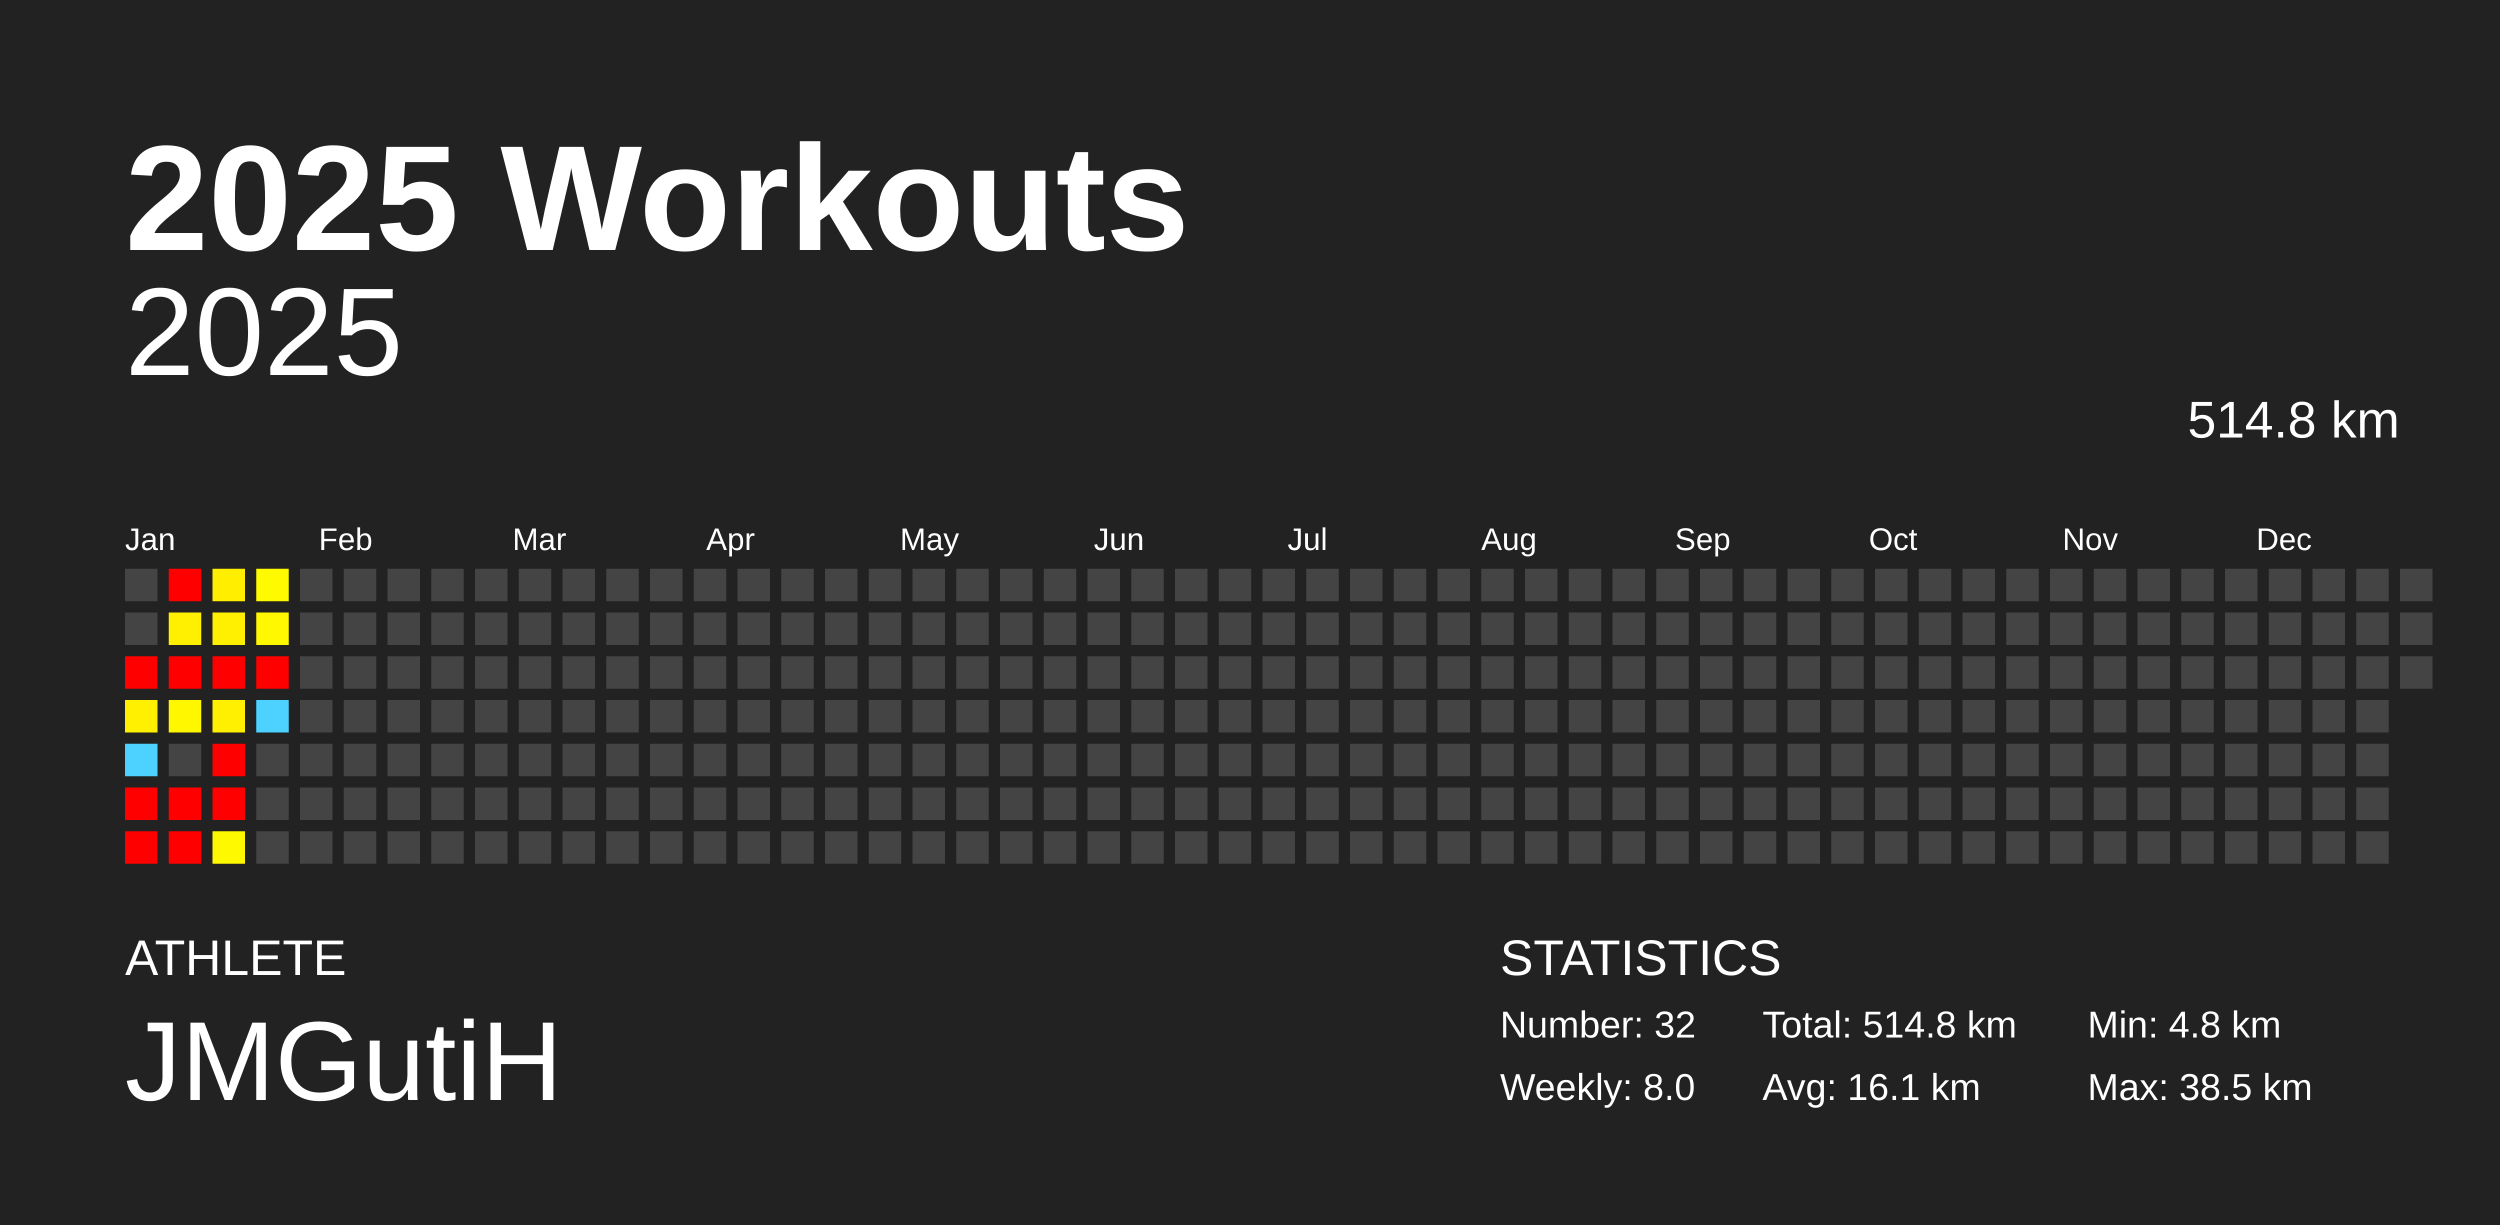
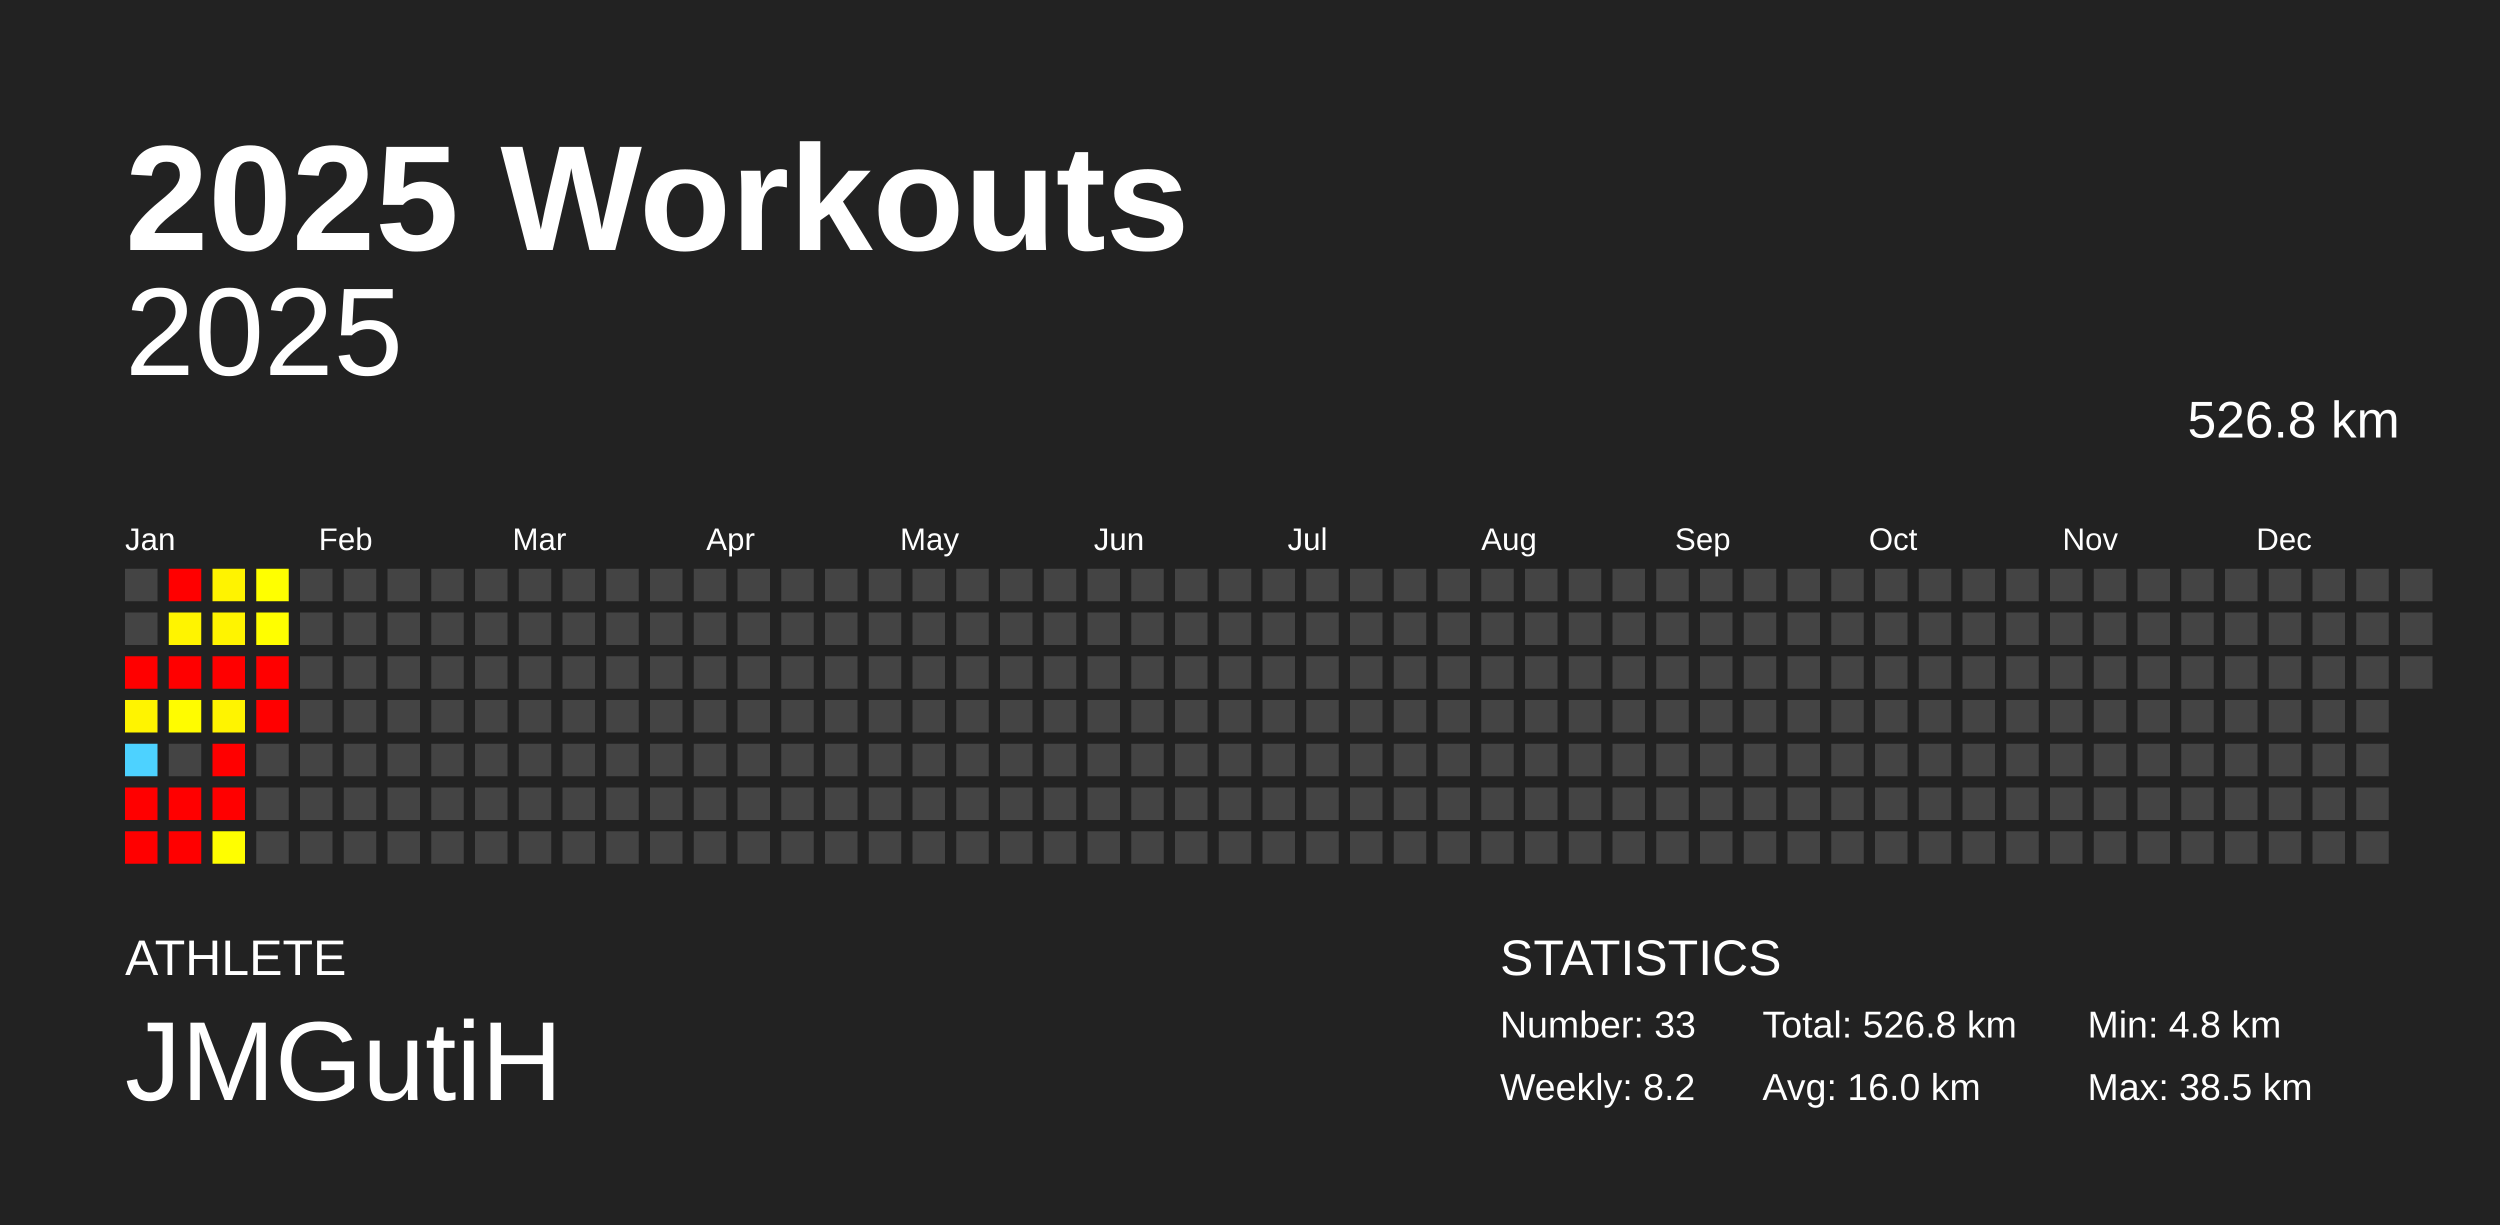
<svg xmlns="http://www.w3.org/2000/svg" baseProfile="full" height="98mm" version="1.1" viewBox="0,0,200,98" width="200mm">
  <defs />
  <rect fill="#222222" height="98" width="200" x="0" y="0" />
  <text fill="#FFFFFF" style="font-size:12px; font-family:Arial; font-weight:bold;" x="10" y="20">2025 Workouts</text>
  <text fill="#FFFFFF" style="font-size:4px; font-family:Arial" x="10" y="78">ATHLETE</text>
  <text fill="#FFFFFF" style="font-size:9px; font-family:Arial" x="10" y="88">JMGutiH</text>
  <text fill="#FFFFFF" style="font-size:4px; font-family:Arial" x="120" y="78">STATISTICS</text>
-   <text fill="#FFFFFF" style="font-size:3px; font-family:Arial" x="120" y="83">Number: 32</text>
-   <text fill="#FFFFFF" style="font-size:3px; font-family:Arial" x="120" y="88">Weekly: 8.0</text>
-   <text fill="#FFFFFF" style="font-size:3px; font-family:Arial" x="141" y="83">Total: 514.8 km</text>
-   <text fill="#FFFFFF" style="font-size:3px; font-family:Arial" x="141" y="88">Avg: 16.1 km</text>
+   <text fill="#FFFFFF" style="font-size:3px; font-family:Arial" x="120" y="83">Number: 33</text>
+   <text fill="#FFFFFF" style="font-size:3px; font-family:Arial" x="120" y="88">Weekly: 8.2</text>
+   <text fill="#FFFFFF" style="font-size:3px; font-family:Arial" x="141" y="83">Total: 526.8 km</text>
+   <text fill="#FFFFFF" style="font-size:3px; font-family:Arial" x="141" y="88">Avg: 16.0 km</text>
  <text fill="#FFFFFF" style="font-size:3px; font-family:Arial" x="167" y="83">Min: 4.8 km</text>
  <text fill="#FFFFFF" style="font-size:3px; font-family:Arial" x="167" y="88">Max: 38.5 km</text>
  <text alignment-baseline="hanging" fill="#FFFFFF" style="font-size:10.0px; font-family:Arial;" x="10" y="30">2025</text>
-   <text alignment-baseline="hanging" fill="#FFFFFF" style="font-size:4.125px; font-family:Arial;" x="175" y="35">514.8 km</text>
+   <text alignment-baseline="hanging" fill="#FFFFFF" style="font-size:4.125px; font-family:Arial;" x="175" y="35">526.8 km</text>
  <text fill="#FFFFFF" style="font-size:2.5px; font-family:Arial" x="10.0" y="44">Jan</text>
  <text fill="#FFFFFF" style="font-size:2.5px; font-family:Arial" x="25.5" y="44">Feb</text>
  <text fill="#FFFFFF" style="font-size:2.5px; font-family:Arial" x="41.0" y="44">Mar</text>
  <text fill="#FFFFFF" style="font-size:2.5px; font-family:Arial" x="56.5" y="44">Apr</text>
  <text fill="#FFFFFF" style="font-size:2.5px; font-family:Arial" x="72.0" y="44">May</text>
  <text fill="#FFFFFF" style="font-size:2.5px; font-family:Arial" x="87.5" y="44">Jun</text>
  <text fill="#FFFFFF" style="font-size:2.5px; font-family:Arial" x="103.0" y="44">Jul</text>
  <text fill="#FFFFFF" style="font-size:2.5px; font-family:Arial" x="118.5" y="44">Aug</text>
  <text fill="#FFFFFF" style="font-size:2.5px; font-family:Arial" x="134.0" y="44">Sep</text>
  <text fill="#FFFFFF" style="font-size:2.5px; font-family:Arial" x="149.5" y="44">Oct</text>
  <text fill="#FFFFFF" style="font-size:2.5px; font-family:Arial" x="165.0" y="44">Nov</text>
  <text fill="#FFFFFF" style="font-size:2.5px; font-family:Arial" x="180.5" y="44">Dec</text>
  <rect fill="#444444" height="2.6" width="2.6" x="10.0" y="45.5" />
  <rect fill="#444444" height="2.6" width="2.6" x="10.0" y="49.0" />
  <rect fill="red" height="2.6" width="2.6" x="10.0" y="52.5" />
-   <rect fill="#ffef00" height="2.6" width="2.6" x="10.0" y="56.0" />
+   <rect fill="#fff400" height="2.6" width="2.6" x="10.0" y="56.0" />
  <rect fill="#4dd2ff" height="2.6" width="2.6" x="10.0" y="59.5" />
  <rect fill="red" height="2.6" width="2.6" x="10.0" y="63.0" />
  <rect fill="red" height="2.6" width="2.6" x="10.0" y="66.5" />
  <rect fill="red" height="2.6" width="2.6" x="13.5" y="45.5" />
-   <rect fill="#ffef00" height="2.6" width="2.6" x="13.5" y="49.0" />
+   <rect fill="#fff400" height="2.6" width="2.6" x="13.5" y="49.0" />
  <rect fill="red" height="2.6" width="2.6" x="13.5" y="52.5" />
-   <rect fill="#fff700" height="2.6" width="2.6" x="13.5" y="56.0" />
+   <rect fill="#fffc00" height="2.6" width="2.6" x="13.5" y="56.0" />
  <rect fill="#444444" height="2.6" width="2.6" x="13.5" y="59.5" />
  <rect fill="red" height="2.6" width="2.6" x="13.5" y="63.0" />
  <rect fill="red" height="2.6" width="2.6" x="13.5" y="66.5" />
-   <rect fill="#ffee00" height="2.6" width="2.6" x="17.0" y="45.5" />
-   <rect fill="#ffef00" height="2.6" width="2.6" x="17.0" y="49.0" />
+   <rect fill="#fff300" height="2.6" width="2.6" x="17.0" y="45.5" />
+   <rect fill="#fff400" height="2.6" width="2.6" x="17.0" y="49.0" />
  <rect fill="red" height="2.6" width="2.6" x="17.0" y="52.5" />
-   <rect fill="#ffef00" height="2.6" width="2.6" x="17.0" y="56.0" />
+   <rect fill="#fff400" height="2.6" width="2.6" x="17.0" y="56.0" />
  <rect fill="red" height="2.6" width="2.6" x="17.0" y="59.5" />
  <rect fill="red" height="2.6" width="2.6" x="17.0" y="63.0" />
-   <rect fill="#fff900" height="2.6" width="2.6" x="17.0" y="66.5" />
-   <rect fill="#fffa00" height="2.6" width="2.6" x="20.5" y="45.5" />
-   <rect fill="#fff800" height="2.6" width="2.6" x="20.5" y="49.0" />
+   <rect fill="#fffe00" height="2.6" width="2.6" x="17.0" y="66.5" />
+   <rect fill="#ffff00" height="2.6" width="2.6" x="20.5" y="45.5" />
+   <rect fill="#fffe00" height="2.6" width="2.6" x="20.5" y="49.0" />
  <rect fill="red" height="2.6" width="2.6" x="20.5" y="52.5" />
-   <rect fill="#4dd2ff" height="2.6" width="2.6" x="20.5" y="56.0" />
+   <rect fill="red" height="2.6" width="2.6" x="20.5" y="56.0" />
  <rect fill="#444444" height="2.6" width="2.6" x="20.5" y="59.5" />
  <rect fill="#444444" height="2.6" width="2.6" x="20.5" y="63.0" />
  <rect fill="#444444" height="2.6" width="2.6" x="20.5" y="66.5" />
  <rect fill="#444444" height="2.6" width="2.6" x="24.0" y="45.5" />
  <rect fill="#444444" height="2.6" width="2.6" x="24.0" y="49.0" />
  <rect fill="#444444" height="2.6" width="2.6" x="24.0" y="52.5" />
  <rect fill="#444444" height="2.6" width="2.6" x="24.0" y="56.0" />
  <rect fill="#444444" height="2.6" width="2.6" x="24.0" y="59.5" />
  <rect fill="#444444" height="2.6" width="2.6" x="24.0" y="63.0" />
  <rect fill="#444444" height="2.6" width="2.6" x="24.0" y="66.5" />
  <rect fill="#444444" height="2.6" width="2.6" x="27.5" y="45.5" />
  <rect fill="#444444" height="2.6" width="2.6" x="27.5" y="49.0" />
  <rect fill="#444444" height="2.6" width="2.6" x="27.5" y="52.5" />
  <rect fill="#444444" height="2.6" width="2.6" x="27.5" y="56.0" />
  <rect fill="#444444" height="2.6" width="2.6" x="27.5" y="59.5" />
  <rect fill="#444444" height="2.6" width="2.6" x="27.5" y="63.0" />
  <rect fill="#444444" height="2.6" width="2.6" x="27.5" y="66.5" />
  <rect fill="#444444" height="2.6" width="2.6" x="31.0" y="45.5" />
  <rect fill="#444444" height="2.6" width="2.6" x="31.0" y="49.0" />
  <rect fill="#444444" height="2.6" width="2.6" x="31.0" y="52.5" />
  <rect fill="#444444" height="2.6" width="2.6" x="31.0" y="56.0" />
  <rect fill="#444444" height="2.6" width="2.6" x="31.0" y="59.5" />
  <rect fill="#444444" height="2.6" width="2.6" x="31.0" y="63.0" />
  <rect fill="#444444" height="2.6" width="2.6" x="31.0" y="66.5" />
  <rect fill="#444444" height="2.6" width="2.6" x="34.5" y="45.5" />
  <rect fill="#444444" height="2.6" width="2.6" x="34.5" y="49.0" />
  <rect fill="#444444" height="2.6" width="2.6" x="34.5" y="52.5" />
  <rect fill="#444444" height="2.6" width="2.6" x="34.5" y="56.0" />
  <rect fill="#444444" height="2.6" width="2.6" x="34.5" y="59.5" />
  <rect fill="#444444" height="2.6" width="2.6" x="34.5" y="63.0" />
  <rect fill="#444444" height="2.6" width="2.6" x="34.5" y="66.5" />
  <rect fill="#444444" height="2.6" width="2.6" x="38.0" y="45.5" />
  <rect fill="#444444" height="2.6" width="2.6" x="38.0" y="49.0" />
  <rect fill="#444444" height="2.6" width="2.6" x="38.0" y="52.5" />
  <rect fill="#444444" height="2.6" width="2.6" x="38.0" y="56.0" />
  <rect fill="#444444" height="2.6" width="2.6" x="38.0" y="59.5" />
  <rect fill="#444444" height="2.6" width="2.6" x="38.0" y="63.0" />
  <rect fill="#444444" height="2.6" width="2.6" x="38.0" y="66.5" />
  <rect fill="#444444" height="2.6" width="2.6" x="41.5" y="45.5" />
  <rect fill="#444444" height="2.6" width="2.6" x="41.5" y="49.0" />
  <rect fill="#444444" height="2.6" width="2.6" x="41.5" y="52.5" />
  <rect fill="#444444" height="2.6" width="2.6" x="41.5" y="56.0" />
  <rect fill="#444444" height="2.6" width="2.6" x="41.5" y="59.5" />
  <rect fill="#444444" height="2.6" width="2.6" x="41.5" y="63.0" />
  <rect fill="#444444" height="2.6" width="2.6" x="41.5" y="66.5" />
  <rect fill="#444444" height="2.6" width="2.6" x="45.0" y="45.5" />
  <rect fill="#444444" height="2.6" width="2.6" x="45.0" y="49.0" />
  <rect fill="#444444" height="2.6" width="2.6" x="45.0" y="52.5" />
  <rect fill="#444444" height="2.6" width="2.6" x="45.0" y="56.0" />
  <rect fill="#444444" height="2.6" width="2.6" x="45.0" y="59.5" />
  <rect fill="#444444" height="2.6" width="2.6" x="45.0" y="63.0" />
  <rect fill="#444444" height="2.6" width="2.6" x="45.0" y="66.5" />
  <rect fill="#444444" height="2.6" width="2.6" x="48.5" y="45.5" />
  <rect fill="#444444" height="2.6" width="2.6" x="48.5" y="49.0" />
  <rect fill="#444444" height="2.6" width="2.6" x="48.5" y="52.5" />
  <rect fill="#444444" height="2.6" width="2.6" x="48.5" y="56.0" />
  <rect fill="#444444" height="2.6" width="2.6" x="48.5" y="59.5" />
  <rect fill="#444444" height="2.6" width="2.6" x="48.5" y="63.0" />
  <rect fill="#444444" height="2.6" width="2.6" x="48.5" y="66.5" />
  <rect fill="#444444" height="2.6" width="2.6" x="52.0" y="45.5" />
  <rect fill="#444444" height="2.6" width="2.6" x="52.0" y="49.0" />
  <rect fill="#444444" height="2.6" width="2.6" x="52.0" y="52.5" />
  <rect fill="#444444" height="2.6" width="2.6" x="52.0" y="56.0" />
  <rect fill="#444444" height="2.6" width="2.6" x="52.0" y="59.5" />
  <rect fill="#444444" height="2.6" width="2.6" x="52.0" y="63.0" />
  <rect fill="#444444" height="2.6" width="2.6" x="52.0" y="66.5" />
  <rect fill="#444444" height="2.6" width="2.6" x="55.5" y="45.5" />
  <rect fill="#444444" height="2.6" width="2.6" x="55.5" y="49.0" />
  <rect fill="#444444" height="2.6" width="2.6" x="55.5" y="52.5" />
  <rect fill="#444444" height="2.6" width="2.6" x="55.5" y="56.0" />
  <rect fill="#444444" height="2.6" width="2.6" x="55.5" y="59.5" />
  <rect fill="#444444" height="2.6" width="2.6" x="55.5" y="63.0" />
  <rect fill="#444444" height="2.6" width="2.6" x="55.5" y="66.5" />
  <rect fill="#444444" height="2.6" width="2.6" x="59.0" y="45.5" />
  <rect fill="#444444" height="2.6" width="2.6" x="59.0" y="49.0" />
  <rect fill="#444444" height="2.6" width="2.6" x="59.0" y="52.5" />
  <rect fill="#444444" height="2.6" width="2.6" x="59.0" y="56.0" />
  <rect fill="#444444" height="2.6" width="2.6" x="59.0" y="59.5" />
  <rect fill="#444444" height="2.6" width="2.6" x="59.0" y="63.0" />
  <rect fill="#444444" height="2.6" width="2.6" x="59.0" y="66.5" />
  <rect fill="#444444" height="2.6" width="2.6" x="62.5" y="45.5" />
  <rect fill="#444444" height="2.6" width="2.6" x="62.5" y="49.0" />
  <rect fill="#444444" height="2.6" width="2.6" x="62.5" y="52.5" />
  <rect fill="#444444" height="2.6" width="2.6" x="62.5" y="56.0" />
  <rect fill="#444444" height="2.6" width="2.6" x="62.5" y="59.5" />
  <rect fill="#444444" height="2.6" width="2.6" x="62.5" y="63.0" />
  <rect fill="#444444" height="2.6" width="2.6" x="62.5" y="66.5" />
  <rect fill="#444444" height="2.6" width="2.6" x="66.0" y="45.5" />
  <rect fill="#444444" height="2.6" width="2.6" x="66.0" y="49.0" />
  <rect fill="#444444" height="2.6" width="2.6" x="66.0" y="52.5" />
  <rect fill="#444444" height="2.6" width="2.6" x="66.0" y="56.0" />
  <rect fill="#444444" height="2.6" width="2.6" x="66.0" y="59.5" />
  <rect fill="#444444" height="2.6" width="2.6" x="66.0" y="63.0" />
  <rect fill="#444444" height="2.6" width="2.6" x="66.0" y="66.5" />
  <rect fill="#444444" height="2.6" width="2.6" x="69.5" y="45.5" />
  <rect fill="#444444" height="2.6" width="2.6" x="69.5" y="49.0" />
  <rect fill="#444444" height="2.6" width="2.6" x="69.5" y="52.5" />
  <rect fill="#444444" height="2.6" width="2.6" x="69.5" y="56.0" />
  <rect fill="#444444" height="2.6" width="2.6" x="69.5" y="59.5" />
  <rect fill="#444444" height="2.6" width="2.6" x="69.5" y="63.0" />
  <rect fill="#444444" height="2.6" width="2.6" x="69.5" y="66.5" />
  <rect fill="#444444" height="2.6" width="2.6" x="73.0" y="45.5" />
  <rect fill="#444444" height="2.6" width="2.6" x="73.0" y="49.0" />
  <rect fill="#444444" height="2.6" width="2.6" x="73.0" y="52.5" />
  <rect fill="#444444" height="2.6" width="2.6" x="73.0" y="56.0" />
  <rect fill="#444444" height="2.6" width="2.6" x="73.0" y="59.5" />
  <rect fill="#444444" height="2.6" width="2.6" x="73.0" y="63.0" />
  <rect fill="#444444" height="2.6" width="2.6" x="73.0" y="66.5" />
  <rect fill="#444444" height="2.6" width="2.6" x="76.5" y="45.5" />
  <rect fill="#444444" height="2.6" width="2.6" x="76.5" y="49.0" />
  <rect fill="#444444" height="2.6" width="2.6" x="76.5" y="52.5" />
  <rect fill="#444444" height="2.6" width="2.6" x="76.5" y="56.0" />
  <rect fill="#444444" height="2.6" width="2.6" x="76.5" y="59.5" />
  <rect fill="#444444" height="2.6" width="2.6" x="76.5" y="63.0" />
  <rect fill="#444444" height="2.6" width="2.6" x="76.5" y="66.5" />
  <rect fill="#444444" height="2.6" width="2.6" x="80.0" y="45.5" />
  <rect fill="#444444" height="2.6" width="2.6" x="80.0" y="49.0" />
  <rect fill="#444444" height="2.6" width="2.6" x="80.0" y="52.5" />
  <rect fill="#444444" height="2.6" width="2.6" x="80.0" y="56.0" />
  <rect fill="#444444" height="2.6" width="2.6" x="80.0" y="59.5" />
  <rect fill="#444444" height="2.6" width="2.6" x="80.0" y="63.0" />
  <rect fill="#444444" height="2.6" width="2.6" x="80.0" y="66.5" />
  <rect fill="#444444" height="2.6" width="2.6" x="83.5" y="45.5" />
  <rect fill="#444444" height="2.6" width="2.6" x="83.5" y="49.0" />
  <rect fill="#444444" height="2.6" width="2.6" x="83.5" y="52.5" />
  <rect fill="#444444" height="2.6" width="2.6" x="83.5" y="56.0" />
  <rect fill="#444444" height="2.6" width="2.6" x="83.5" y="59.5" />
  <rect fill="#444444" height="2.6" width="2.6" x="83.5" y="63.0" />
  <rect fill="#444444" height="2.6" width="2.6" x="83.5" y="66.5" />
  <rect fill="#444444" height="2.6" width="2.6" x="87.0" y="45.5" />
  <rect fill="#444444" height="2.6" width="2.6" x="87.0" y="49.0" />
  <rect fill="#444444" height="2.6" width="2.6" x="87.0" y="52.5" />
  <rect fill="#444444" height="2.6" width="2.6" x="87.0" y="56.0" />
  <rect fill="#444444" height="2.6" width="2.6" x="87.0" y="59.5" />
  <rect fill="#444444" height="2.6" width="2.6" x="87.0" y="63.0" />
  <rect fill="#444444" height="2.6" width="2.6" x="87.0" y="66.5" />
  <rect fill="#444444" height="2.6" width="2.6" x="90.5" y="45.5" />
  <rect fill="#444444" height="2.6" width="2.6" x="90.5" y="49.0" />
  <rect fill="#444444" height="2.6" width="2.6" x="90.5" y="52.5" />
  <rect fill="#444444" height="2.6" width="2.6" x="90.5" y="56.0" />
  <rect fill="#444444" height="2.6" width="2.6" x="90.5" y="59.5" />
  <rect fill="#444444" height="2.6" width="2.6" x="90.5" y="63.0" />
  <rect fill="#444444" height="2.6" width="2.6" x="90.5" y="66.5" />
  <rect fill="#444444" height="2.6" width="2.6" x="94.0" y="45.5" />
  <rect fill="#444444" height="2.6" width="2.6" x="94.0" y="49.0" />
  <rect fill="#444444" height="2.6" width="2.6" x="94.0" y="52.5" />
  <rect fill="#444444" height="2.6" width="2.6" x="94.0" y="56.0" />
  <rect fill="#444444" height="2.6" width="2.6" x="94.0" y="59.5" />
  <rect fill="#444444" height="2.6" width="2.6" x="94.0" y="63.0" />
  <rect fill="#444444" height="2.6" width="2.6" x="94.0" y="66.5" />
  <rect fill="#444444" height="2.6" width="2.6" x="97.5" y="45.5" />
  <rect fill="#444444" height="2.6" width="2.6" x="97.5" y="49.0" />
  <rect fill="#444444" height="2.6" width="2.6" x="97.5" y="52.5" />
  <rect fill="#444444" height="2.6" width="2.6" x="97.5" y="56.0" />
  <rect fill="#444444" height="2.6" width="2.6" x="97.5" y="59.5" />
  <rect fill="#444444" height="2.6" width="2.6" x="97.5" y="63.0" />
  <rect fill="#444444" height="2.6" width="2.6" x="97.5" y="66.5" />
  <rect fill="#444444" height="2.6" width="2.6" x="101.0" y="45.5" />
  <rect fill="#444444" height="2.6" width="2.6" x="101.0" y="49.0" />
  <rect fill="#444444" height="2.6" width="2.6" x="101.0" y="52.5" />
  <rect fill="#444444" height="2.6" width="2.6" x="101.0" y="56.0" />
  <rect fill="#444444" height="2.6" width="2.6" x="101.0" y="59.5" />
  <rect fill="#444444" height="2.6" width="2.6" x="101.0" y="63.0" />
  <rect fill="#444444" height="2.6" width="2.6" x="101.0" y="66.5" />
  <rect fill="#444444" height="2.6" width="2.6" x="104.5" y="45.5" />
  <rect fill="#444444" height="2.6" width="2.6" x="104.5" y="49.0" />
  <rect fill="#444444" height="2.6" width="2.6" x="104.5" y="52.5" />
  <rect fill="#444444" height="2.6" width="2.6" x="104.5" y="56.0" />
  <rect fill="#444444" height="2.6" width="2.6" x="104.5" y="59.5" />
  <rect fill="#444444" height="2.6" width="2.6" x="104.5" y="63.0" />
  <rect fill="#444444" height="2.6" width="2.6" x="104.5" y="66.5" />
  <rect fill="#444444" height="2.6" width="2.6" x="108.0" y="45.5" />
  <rect fill="#444444" height="2.6" width="2.6" x="108.0" y="49.0" />
  <rect fill="#444444" height="2.6" width="2.6" x="108.0" y="52.5" />
  <rect fill="#444444" height="2.6" width="2.6" x="108.0" y="56.0" />
  <rect fill="#444444" height="2.6" width="2.6" x="108.0" y="59.5" />
  <rect fill="#444444" height="2.6" width="2.6" x="108.0" y="63.0" />
  <rect fill="#444444" height="2.6" width="2.6" x="108.0" y="66.5" />
  <rect fill="#444444" height="2.6" width="2.6" x="111.5" y="45.5" />
  <rect fill="#444444" height="2.6" width="2.6" x="111.5" y="49.0" />
  <rect fill="#444444" height="2.6" width="2.6" x="111.5" y="52.5" />
  <rect fill="#444444" height="2.6" width="2.6" x="111.5" y="56.0" />
  <rect fill="#444444" height="2.6" width="2.6" x="111.5" y="59.5" />
  <rect fill="#444444" height="2.6" width="2.6" x="111.5" y="63.0" />
  <rect fill="#444444" height="2.6" width="2.6" x="111.5" y="66.5" />
  <rect fill="#444444" height="2.6" width="2.6" x="115.0" y="45.5" />
  <rect fill="#444444" height="2.6" width="2.6" x="115.0" y="49.0" />
  <rect fill="#444444" height="2.6" width="2.6" x="115.0" y="52.5" />
  <rect fill="#444444" height="2.6" width="2.6" x="115.0" y="56.0" />
  <rect fill="#444444" height="2.6" width="2.6" x="115.0" y="59.5" />
  <rect fill="#444444" height="2.6" width="2.6" x="115.0" y="63.0" />
  <rect fill="#444444" height="2.6" width="2.6" x="115.0" y="66.5" />
  <rect fill="#444444" height="2.6" width="2.6" x="118.5" y="45.5" />
  <rect fill="#444444" height="2.6" width="2.6" x="118.5" y="49.0" />
  <rect fill="#444444" height="2.6" width="2.6" x="118.5" y="52.5" />
  <rect fill="#444444" height="2.6" width="2.6" x="118.5" y="56.0" />
  <rect fill="#444444" height="2.6" width="2.6" x="118.5" y="59.5" />
  <rect fill="#444444" height="2.6" width="2.6" x="118.5" y="63.0" />
  <rect fill="#444444" height="2.6" width="2.6" x="118.5" y="66.5" />
  <rect fill="#444444" height="2.6" width="2.6" x="122.0" y="45.5" />
  <rect fill="#444444" height="2.6" width="2.6" x="122.0" y="49.0" />
  <rect fill="#444444" height="2.6" width="2.6" x="122.0" y="52.5" />
  <rect fill="#444444" height="2.6" width="2.6" x="122.0" y="56.0" />
  <rect fill="#444444" height="2.6" width="2.6" x="122.0" y="59.5" />
  <rect fill="#444444" height="2.6" width="2.6" x="122.0" y="63.0" />
  <rect fill="#444444" height="2.6" width="2.6" x="122.0" y="66.5" />
  <rect fill="#444444" height="2.6" width="2.6" x="125.5" y="45.5" />
  <rect fill="#444444" height="2.6" width="2.6" x="125.5" y="49.0" />
  <rect fill="#444444" height="2.6" width="2.6" x="125.5" y="52.5" />
  <rect fill="#444444" height="2.6" width="2.6" x="125.5" y="56.0" />
  <rect fill="#444444" height="2.6" width="2.6" x="125.5" y="59.5" />
  <rect fill="#444444" height="2.6" width="2.6" x="125.5" y="63.0" />
  <rect fill="#444444" height="2.6" width="2.6" x="125.5" y="66.5" />
  <rect fill="#444444" height="2.6" width="2.6" x="129.0" y="45.5" />
  <rect fill="#444444" height="2.6" width="2.6" x="129.0" y="49.0" />
  <rect fill="#444444" height="2.6" width="2.6" x="129.0" y="52.5" />
  <rect fill="#444444" height="2.6" width="2.6" x="129.0" y="56.0" />
  <rect fill="#444444" height="2.6" width="2.6" x="129.0" y="59.5" />
  <rect fill="#444444" height="2.6" width="2.6" x="129.0" y="63.0" />
  <rect fill="#444444" height="2.6" width="2.6" x="129.0" y="66.5" />
  <rect fill="#444444" height="2.6" width="2.6" x="132.5" y="45.5" />
  <rect fill="#444444" height="2.6" width="2.6" x="132.5" y="49.0" />
  <rect fill="#444444" height="2.6" width="2.6" x="132.5" y="52.5" />
  <rect fill="#444444" height="2.6" width="2.6" x="132.5" y="56.0" />
  <rect fill="#444444" height="2.6" width="2.6" x="132.5" y="59.5" />
  <rect fill="#444444" height="2.6" width="2.6" x="132.5" y="63.0" />
  <rect fill="#444444" height="2.6" width="2.6" x="132.5" y="66.5" />
  <rect fill="#444444" height="2.6" width="2.6" x="136.0" y="45.5" />
  <rect fill="#444444" height="2.6" width="2.6" x="136.0" y="49.0" />
  <rect fill="#444444" height="2.6" width="2.6" x="136.0" y="52.5" />
  <rect fill="#444444" height="2.6" width="2.6" x="136.0" y="56.0" />
  <rect fill="#444444" height="2.6" width="2.6" x="136.0" y="59.5" />
  <rect fill="#444444" height="2.6" width="2.6" x="136.0" y="63.0" />
  <rect fill="#444444" height="2.6" width="2.6" x="136.0" y="66.5" />
  <rect fill="#444444" height="2.6" width="2.6" x="139.5" y="45.5" />
  <rect fill="#444444" height="2.6" width="2.6" x="139.5" y="49.0" />
  <rect fill="#444444" height="2.6" width="2.6" x="139.5" y="52.5" />
  <rect fill="#444444" height="2.6" width="2.6" x="139.5" y="56.0" />
  <rect fill="#444444" height="2.6" width="2.6" x="139.5" y="59.5" />
  <rect fill="#444444" height="2.6" width="2.6" x="139.5" y="63.0" />
  <rect fill="#444444" height="2.6" width="2.6" x="139.5" y="66.5" />
  <rect fill="#444444" height="2.6" width="2.6" x="143.0" y="45.5" />
  <rect fill="#444444" height="2.6" width="2.6" x="143.0" y="49.0" />
  <rect fill="#444444" height="2.6" width="2.6" x="143.0" y="52.5" />
  <rect fill="#444444" height="2.6" width="2.6" x="143.0" y="56.0" />
  <rect fill="#444444" height="2.6" width="2.6" x="143.0" y="59.5" />
  <rect fill="#444444" height="2.6" width="2.6" x="143.0" y="63.0" />
  <rect fill="#444444" height="2.6" width="2.6" x="143.0" y="66.5" />
  <rect fill="#444444" height="2.6" width="2.6" x="146.5" y="45.5" />
  <rect fill="#444444" height="2.6" width="2.6" x="146.5" y="49.0" />
  <rect fill="#444444" height="2.6" width="2.6" x="146.5" y="52.5" />
  <rect fill="#444444" height="2.6" width="2.6" x="146.5" y="56.0" />
  <rect fill="#444444" height="2.6" width="2.6" x="146.5" y="59.5" />
  <rect fill="#444444" height="2.6" width="2.6" x="146.5" y="63.0" />
  <rect fill="#444444" height="2.6" width="2.6" x="146.5" y="66.5" />
  <rect fill="#444444" height="2.6" width="2.6" x="150.0" y="45.5" />
  <rect fill="#444444" height="2.6" width="2.6" x="150.0" y="49.0" />
  <rect fill="#444444" height="2.6" width="2.6" x="150.0" y="52.5" />
  <rect fill="#444444" height="2.6" width="2.6" x="150.0" y="56.0" />
  <rect fill="#444444" height="2.6" width="2.6" x="150.0" y="59.5" />
  <rect fill="#444444" height="2.6" width="2.6" x="150.0" y="63.0" />
  <rect fill="#444444" height="2.6" width="2.6" x="150.0" y="66.5" />
  <rect fill="#444444" height="2.6" width="2.6" x="153.5" y="45.5" />
  <rect fill="#444444" height="2.6" width="2.6" x="153.5" y="49.0" />
  <rect fill="#444444" height="2.6" width="2.6" x="153.5" y="52.5" />
  <rect fill="#444444" height="2.6" width="2.6" x="153.5" y="56.0" />
  <rect fill="#444444" height="2.6" width="2.6" x="153.5" y="59.5" />
  <rect fill="#444444" height="2.6" width="2.6" x="153.5" y="63.0" />
  <rect fill="#444444" height="2.6" width="2.6" x="153.5" y="66.5" />
  <rect fill="#444444" height="2.6" width="2.6" x="157.0" y="45.5" />
  <rect fill="#444444" height="2.6" width="2.6" x="157.0" y="49.0" />
  <rect fill="#444444" height="2.6" width="2.6" x="157.0" y="52.5" />
  <rect fill="#444444" height="2.6" width="2.6" x="157.0" y="56.0" />
  <rect fill="#444444" height="2.6" width="2.6" x="157.0" y="59.5" />
  <rect fill="#444444" height="2.6" width="2.6" x="157.0" y="63.0" />
  <rect fill="#444444" height="2.6" width="2.6" x="157.0" y="66.5" />
  <rect fill="#444444" height="2.6" width="2.6" x="160.5" y="45.5" />
  <rect fill="#444444" height="2.6" width="2.6" x="160.5" y="49.0" />
  <rect fill="#444444" height="2.6" width="2.6" x="160.5" y="52.5" />
  <rect fill="#444444" height="2.6" width="2.6" x="160.5" y="56.0" />
  <rect fill="#444444" height="2.6" width="2.6" x="160.5" y="59.5" />
  <rect fill="#444444" height="2.6" width="2.6" x="160.5" y="63.0" />
  <rect fill="#444444" height="2.6" width="2.6" x="160.5" y="66.5" />
  <rect fill="#444444" height="2.6" width="2.6" x="164.0" y="45.5" />
  <rect fill="#444444" height="2.6" width="2.6" x="164.0" y="49.0" />
  <rect fill="#444444" height="2.6" width="2.6" x="164.0" y="52.5" />
  <rect fill="#444444" height="2.6" width="2.6" x="164.0" y="56.0" />
  <rect fill="#444444" height="2.6" width="2.6" x="164.0" y="59.5" />
  <rect fill="#444444" height="2.6" width="2.6" x="164.0" y="63.0" />
  <rect fill="#444444" height="2.6" width="2.6" x="164.0" y="66.5" />
  <rect fill="#444444" height="2.6" width="2.6" x="167.5" y="45.5" />
  <rect fill="#444444" height="2.6" width="2.6" x="167.5" y="49.0" />
  <rect fill="#444444" height="2.6" width="2.6" x="167.5" y="52.5" />
  <rect fill="#444444" height="2.6" width="2.6" x="167.5" y="56.0" />
  <rect fill="#444444" height="2.6" width="2.6" x="167.5" y="59.5" />
  <rect fill="#444444" height="2.6" width="2.6" x="167.5" y="63.0" />
  <rect fill="#444444" height="2.6" width="2.6" x="167.5" y="66.5" />
  <rect fill="#444444" height="2.6" width="2.6" x="171.0" y="45.5" />
  <rect fill="#444444" height="2.6" width="2.6" x="171.0" y="49.0" />
  <rect fill="#444444" height="2.6" width="2.6" x="171.0" y="52.5" />
  <rect fill="#444444" height="2.6" width="2.6" x="171.0" y="56.0" />
  <rect fill="#444444" height="2.6" width="2.6" x="171.0" y="59.5" />
  <rect fill="#444444" height="2.6" width="2.6" x="171.0" y="63.0" />
  <rect fill="#444444" height="2.6" width="2.6" x="171.0" y="66.5" />
  <rect fill="#444444" height="2.6" width="2.6" x="174.5" y="45.5" />
  <rect fill="#444444" height="2.6" width="2.6" x="174.5" y="49.0" />
  <rect fill="#444444" height="2.6" width="2.6" x="174.5" y="52.5" />
  <rect fill="#444444" height="2.6" width="2.6" x="174.5" y="56.0" />
  <rect fill="#444444" height="2.6" width="2.6" x="174.5" y="59.5" />
  <rect fill="#444444" height="2.6" width="2.6" x="174.5" y="63.0" />
  <rect fill="#444444" height="2.6" width="2.6" x="174.5" y="66.5" />
  <rect fill="#444444" height="2.6" width="2.6" x="178.0" y="45.5" />
  <rect fill="#444444" height="2.6" width="2.6" x="178.0" y="49.0" />
  <rect fill="#444444" height="2.6" width="2.6" x="178.0" y="52.5" />
  <rect fill="#444444" height="2.6" width="2.6" x="178.0" y="56.0" />
  <rect fill="#444444" height="2.6" width="2.6" x="178.0" y="59.5" />
  <rect fill="#444444" height="2.6" width="2.6" x="178.0" y="63.0" />
  <rect fill="#444444" height="2.6" width="2.6" x="178.0" y="66.5" />
  <rect fill="#444444" height="2.6" width="2.6" x="181.5" y="45.5" />
  <rect fill="#444444" height="2.6" width="2.6" x="181.5" y="49.0" />
  <rect fill="#444444" height="2.6" width="2.6" x="181.5" y="52.5" />
  <rect fill="#444444" height="2.6" width="2.6" x="181.5" y="56.0" />
  <rect fill="#444444" height="2.6" width="2.6" x="181.5" y="59.5" />
  <rect fill="#444444" height="2.6" width="2.6" x="181.5" y="63.0" />
  <rect fill="#444444" height="2.6" width="2.6" x="181.5" y="66.5" />
  <rect fill="#444444" height="2.6" width="2.6" x="185.0" y="45.5" />
  <rect fill="#444444" height="2.6" width="2.6" x="185.0" y="49.0" />
  <rect fill="#444444" height="2.6" width="2.6" x="185.0" y="52.5" />
  <rect fill="#444444" height="2.6" width="2.6" x="185.0" y="56.0" />
  <rect fill="#444444" height="2.6" width="2.6" x="185.0" y="59.5" />
  <rect fill="#444444" height="2.6" width="2.6" x="185.0" y="63.0" />
  <rect fill="#444444" height="2.6" width="2.6" x="185.0" y="66.5" />
  <rect fill="#444444" height="2.6" width="2.6" x="188.5" y="45.5" />
  <rect fill="#444444" height="2.6" width="2.6" x="188.5" y="49.0" />
  <rect fill="#444444" height="2.6" width="2.6" x="188.5" y="52.5" />
  <rect fill="#444444" height="2.6" width="2.6" x="188.5" y="56.0" />
  <rect fill="#444444" height="2.6" width="2.6" x="188.5" y="59.5" />
  <rect fill="#444444" height="2.6" width="2.6" x="188.5" y="63.0" />
  <rect fill="#444444" height="2.6" width="2.6" x="188.5" y="66.5" />
  <rect fill="#444444" height="2.6" width="2.6" x="192.0" y="45.5" />
  <rect fill="#444444" height="2.6" width="2.6" x="192.0" y="49.0" />
  <rect fill="#444444" height="2.6" width="2.6" x="192.0" y="52.5" />
</svg>
